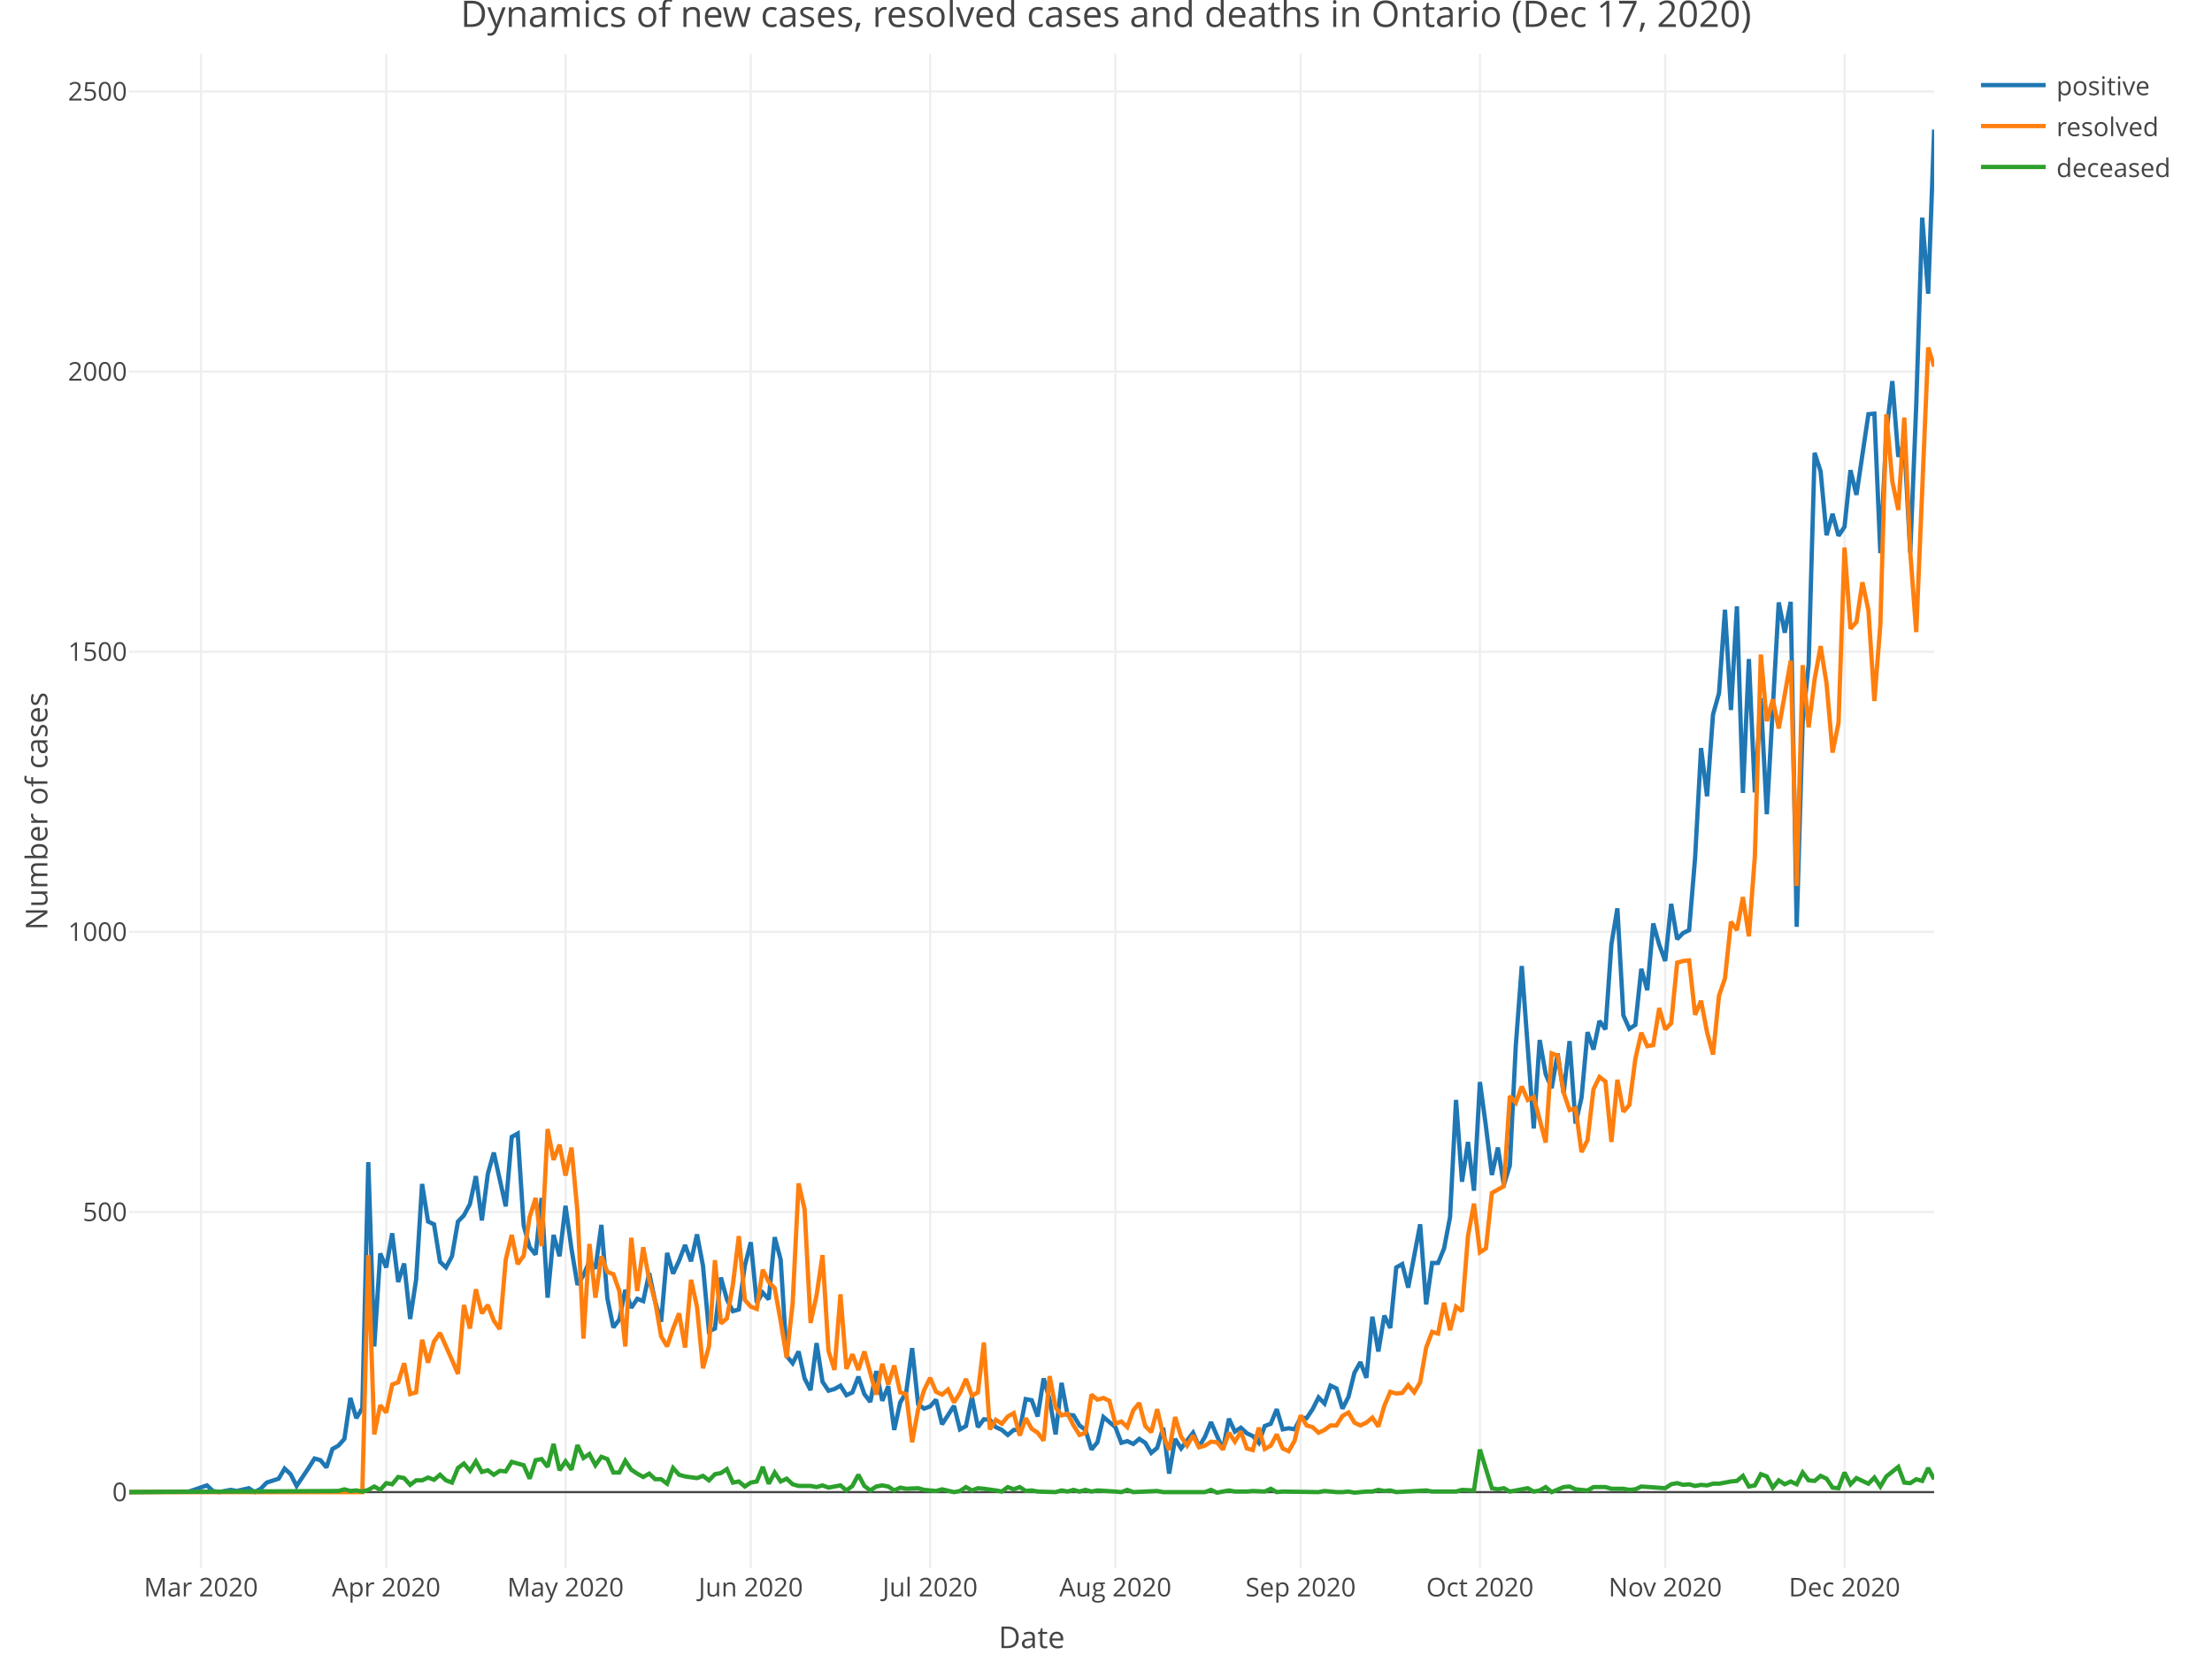
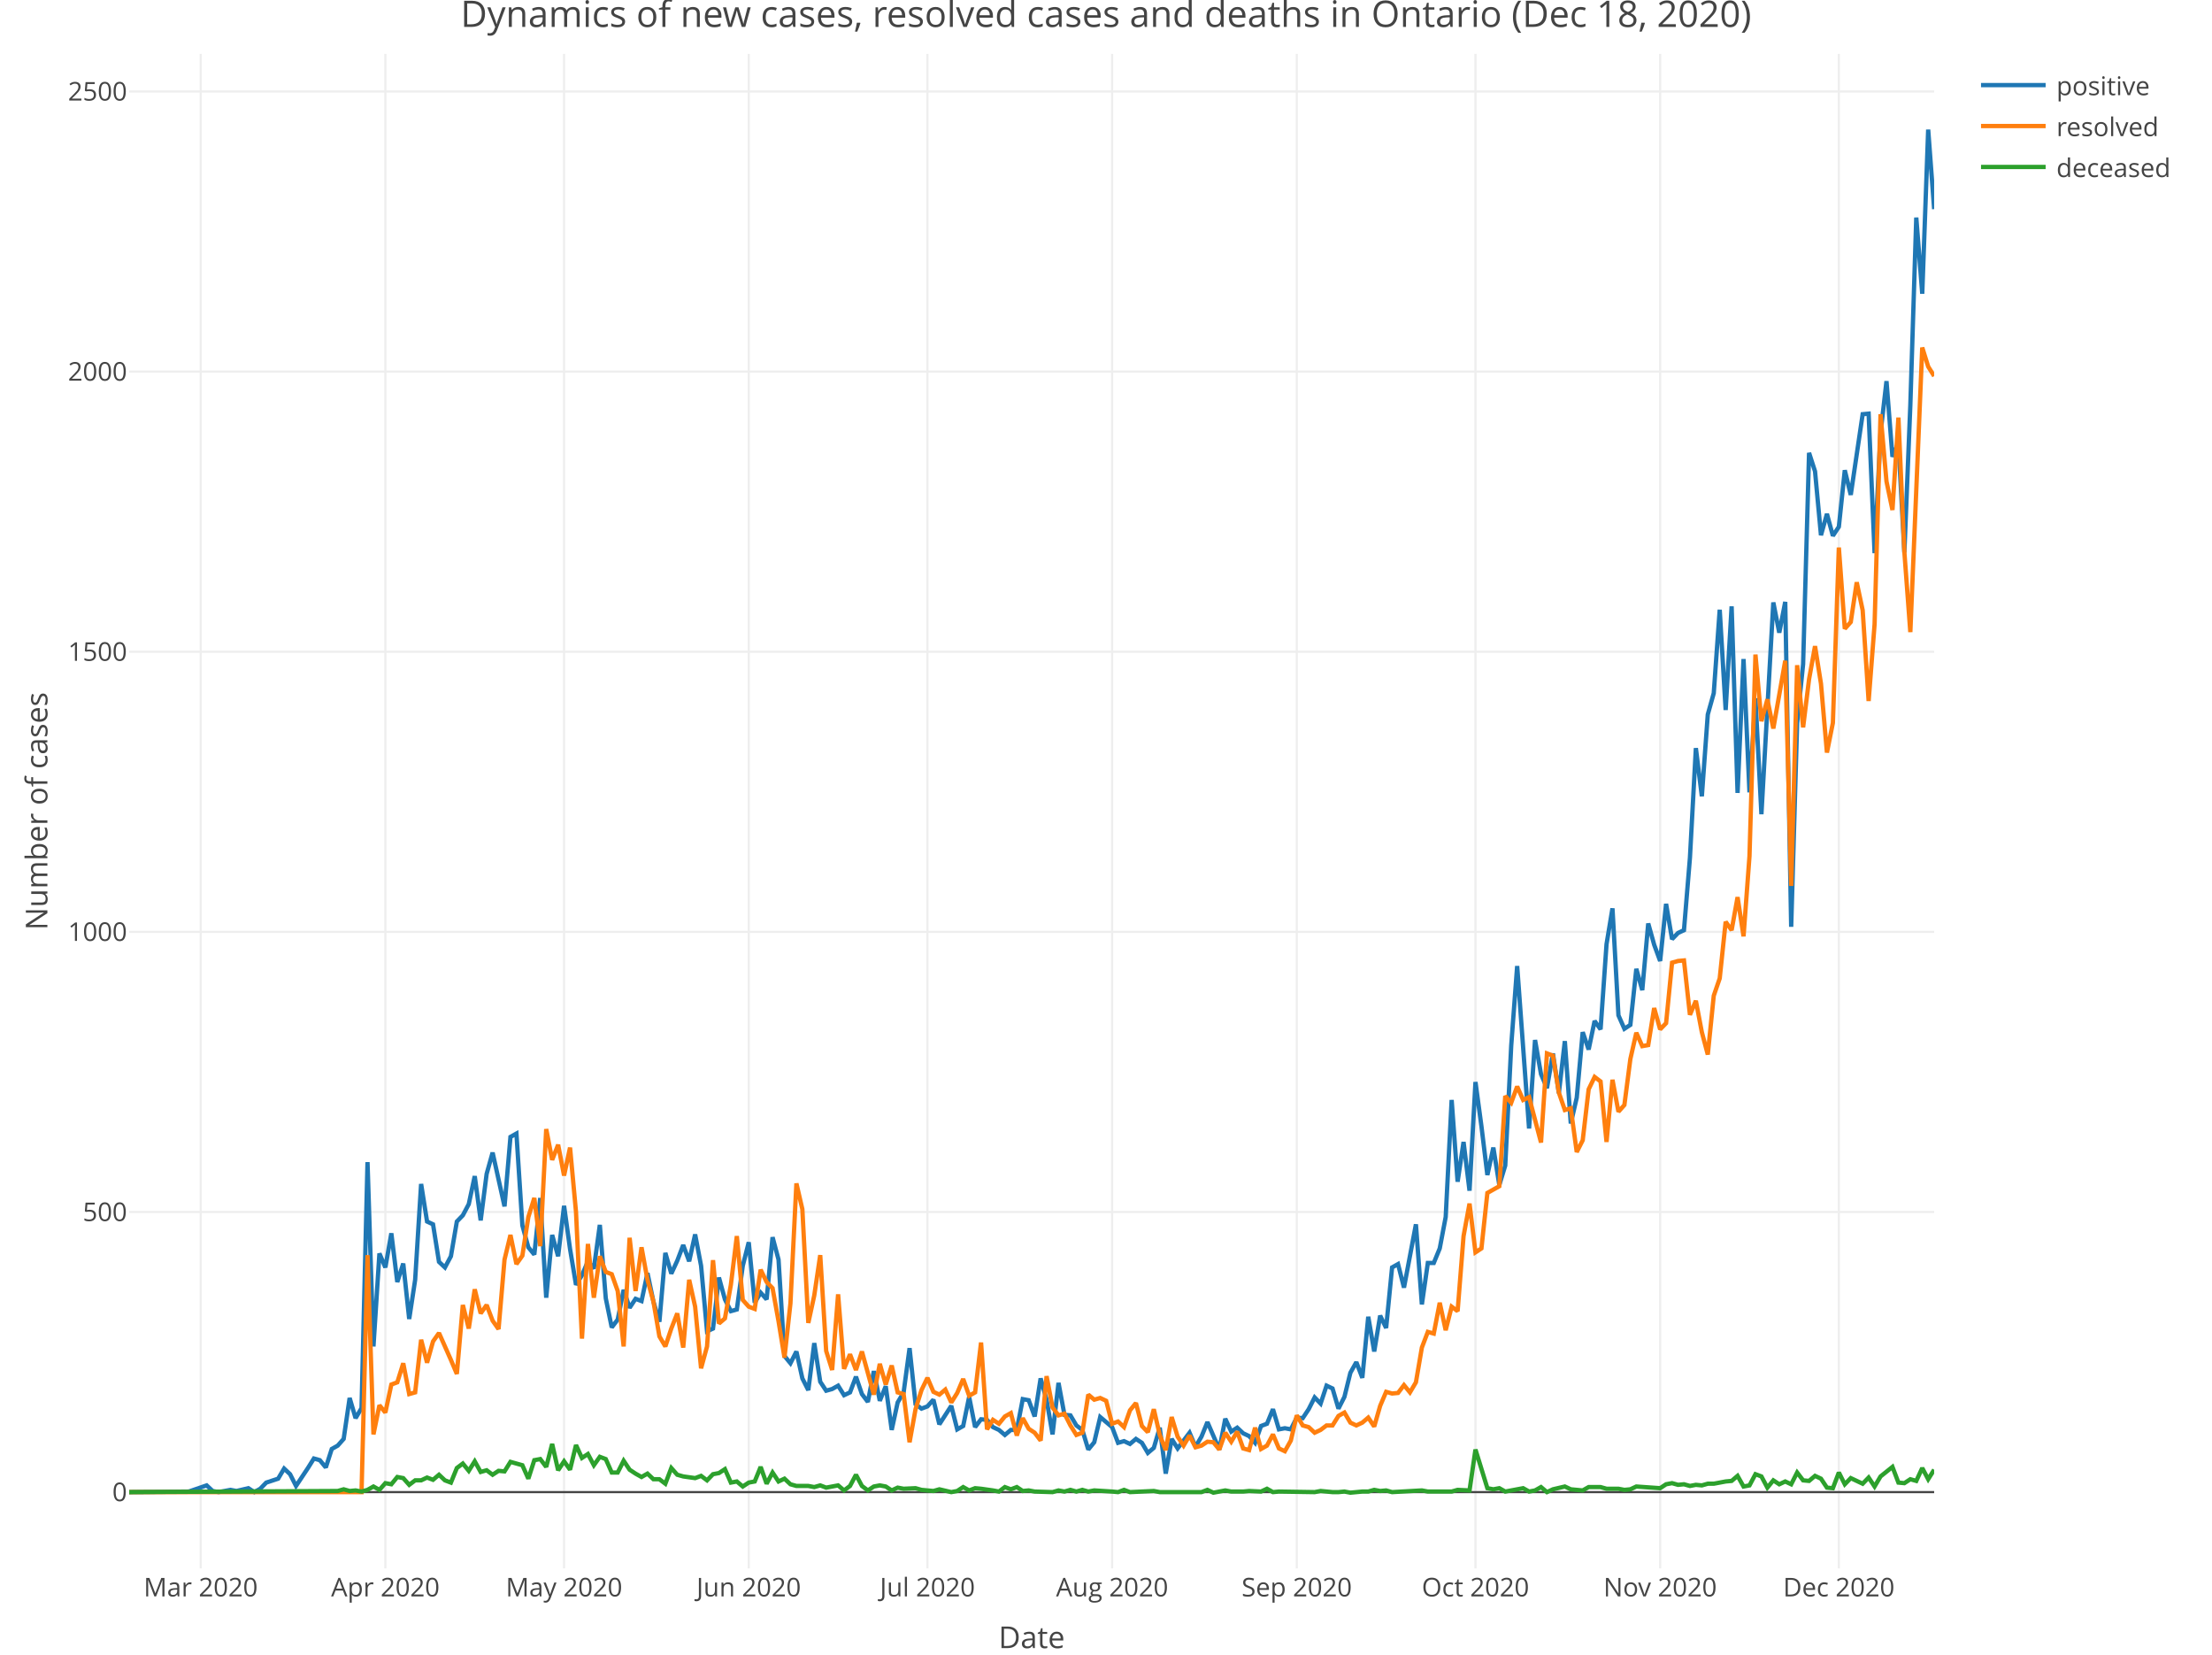
<svg xmlns="http://www.w3.org/2000/svg" class="main-svg" width="1027" height="768" style="" viewBox="0 0 1027 768">
  <rect x="0" y="0" width="1027" height="768" style="fill: rgb(255, 255, 255); fill-opacity: 1;" />
-   <defs id="defs-ba9d34">
+   <defs id="defs-a760ca">
    <g class="clips">
-       <clipPath id="clipba9d34xyplot" class="plotclip">
+       <clipPath id="clipa760caxyplot" class="plotclip">
        <rect width="838" height="703" />
      </clipPath>
-       <clipPath class="axesclip" id="clipba9d34x">
+       <clipPath class="axesclip" id="clipa760cax">
        <rect x="60" y="0" width="838" height="768" />
      </clipPath>
-       <clipPath class="axesclip" id="clipba9d34y">
+       <clipPath class="axesclip" id="clipa760cay">
        <rect x="0" y="25" width="1027" height="703" />
      </clipPath>
-       <clipPath class="axesclip" id="clipba9d34xy">
+       <clipPath class="axesclip" id="clipa760caxy">
        <rect x="60" y="25" width="838" height="703" />
      </clipPath>
    </g>
    <g class="gradients" />
  </defs>
  <g class="bglayer" />
  <g class="layer-below">
    <g class="imagelayer" />
    <g class="shapelayer" />
  </g>
  <g class="cartesianlayer">
    <g class="subplot xy">
      <g class="layer-subplot">
        <g class="shapelayer" />
        <g class="imagelayer" />
      </g>
      <g class="gridlayer">
        <g class="x">
-           <path class="xgrid crisp" transform="translate(93.3,0)" d="M0,25v703" style="stroke: rgb(238, 238, 238); stroke-opacity: 1; stroke-width: 1px;" />
-           <path class="xgrid crisp" transform="translate(179.32,0)" d="M0,25v703" style="stroke: rgb(238, 238, 238); stroke-opacity: 1; stroke-width: 1px;" />
-           <path class="xgrid crisp" transform="translate(262.56,0)" d="M0,25v703" style="stroke: rgb(238, 238, 238); stroke-opacity: 1; stroke-width: 1px;" />
-           <path class="xgrid crisp" transform="translate(348.58,0)" d="M0,25v703" style="stroke: rgb(238, 238, 238); stroke-opacity: 1; stroke-width: 1px;" />
-           <path class="xgrid crisp" transform="translate(431.83,0)" d="M0,25v703" style="stroke: rgb(238, 238, 238); stroke-opacity: 1; stroke-width: 1px;" />
-           <path class="xgrid crisp" transform="translate(517.85,0)" d="M0,25v703" style="stroke: rgb(238, 238, 238); stroke-opacity: 1; stroke-width: 1px;" />
-           <path class="xgrid crisp" transform="translate(603.87,0)" d="M0,25v703" style="stroke: rgb(238, 238, 238); stroke-opacity: 1; stroke-width: 1px;" />
-           <path class="xgrid crisp" transform="translate(687.11,0)" d="M0,25v703" style="stroke: rgb(238, 238, 238); stroke-opacity: 1; stroke-width: 1px;" />
-           <path class="xgrid crisp" transform="translate(773.13,0)" d="M0,25v703" style="stroke: rgb(238, 238, 238); stroke-opacity: 1; stroke-width: 1px;" />
-           <path class="xgrid crisp" transform="translate(856.38,0)" d="M0,25v703" style="stroke: rgb(238, 238, 238); stroke-opacity: 1; stroke-width: 1px;" />
+           <path class="xgrid crisp" transform="translate(93.19,0)" d="M0,25v703" style="stroke: rgb(238, 238, 238); stroke-opacity: 1; stroke-width: 1px;" />
+           <path class="xgrid crisp" transform="translate(178.92,0)" d="M0,25v703" style="stroke: rgb(238, 238, 238); stroke-opacity: 1; stroke-width: 1px;" />
+           <path class="xgrid crisp" transform="translate(261.89,0)" d="M0,25v703" style="stroke: rgb(238, 238, 238); stroke-opacity: 1; stroke-width: 1px;" />
+           <path class="xgrid crisp" transform="translate(347.63,0)" d="M0,25v703" style="stroke: rgb(238, 238, 238); stroke-opacity: 1; stroke-width: 1px;" />
+           <path class="xgrid crisp" transform="translate(430.6,0)" d="M0,25v703" style="stroke: rgb(238, 238, 238); stroke-opacity: 1; stroke-width: 1px;" />
+           <path class="xgrid crisp" transform="translate(516.34,0)" d="M0,25v703" style="stroke: rgb(238, 238, 238); stroke-opacity: 1; stroke-width: 1px;" />
+           <path class="xgrid crisp" transform="translate(602.07,0)" d="M0,25v703" style="stroke: rgb(238, 238, 238); stroke-opacity: 1; stroke-width: 1px;" />
+           <path class="xgrid crisp" transform="translate(685.04,0)" d="M0,25v703" style="stroke: rgb(238, 238, 238); stroke-opacity: 1; stroke-width: 1px;" />
+           <path class="xgrid crisp" transform="translate(770.78,0)" d="M0,25v703" style="stroke: rgb(238, 238, 238); stroke-opacity: 1; stroke-width: 1px;" />
+           <path class="xgrid crisp" transform="translate(853.75,0)" d="M0,25v703" style="stroke: rgb(238, 238, 238); stroke-opacity: 1; stroke-width: 1px;" />
        </g>
        <g class="y">
          <path class="ygrid crisp" transform="translate(0,562.57)" d="M60,0h838" style="stroke: rgb(238, 238, 238); stroke-opacity: 1; stroke-width: 1px;" />
          <path class="ygrid crisp" transform="translate(0,432.54)" d="M60,0h838" style="stroke: rgb(238, 238, 238); stroke-opacity: 1; stroke-width: 1px;" />
          <path class="ygrid crisp" transform="translate(0,302.52)" d="M60,0h838" style="stroke: rgb(238, 238, 238); stroke-opacity: 1; stroke-width: 1px;" />
          <path class="ygrid crisp" transform="translate(0,172.49)" d="M60,0h838" style="stroke: rgb(238, 238, 238); stroke-opacity: 1; stroke-width: 1px;" />
          <path class="ygrid crisp" transform="translate(0,42.47)" d="M60,0h838" style="stroke: rgb(238, 238, 238); stroke-opacity: 1; stroke-width: 1px;" />
        </g>
      </g>
      <g class="zerolinelayer">
        <path class="yzl zl crisp" transform="translate(0,692.59)" d="M60,0h838" style="stroke: rgb(68, 68, 68); stroke-opacity: 1; stroke-width: 1px;" />
      </g>
      <path class="xlines-below" />
      <path class="ylines-below" />
      <g class="overlines-below" />
      <g class="xaxislayer-below" />
      <g class="yaxislayer-below" />
      <g class="overaxes-below" />
-       <g class="plot" transform="translate(60, 25)" clip-path="url('#clipba9d34xyplot')">
+       <g class="plot" transform="translate(60, 25)" clip-path="url('#clipa760caxyplot')">
        <g class="scatterlayer mlayer">
-           <g class="trace scatter trace6f6817" style="stroke-miterlimit: 2; opacity: 1;">
+           <g class="trace scatter trace9ae130" style="stroke-miterlimit: 2; opacity: 1;">
            <g class="fills" />
            <g class="errorbars" />
            <g class="lines">
-               <path class="js-line" d="M0,667.59L27.75,667.33L36.07,664.47L38.85,667.07L41.62,667.59L47.17,666.55L49.95,667.07L55.5,665.77L58.27,667.59L61.05,666.03L63.82,663.17L69.37,661.35L72.15,656.67L74.92,659.27L77.7,664.73L83.25,656.41L86.02,651.99L88.79,652.77L91.57,656.15L94.34,647.57L97.12,646.01L99.89,642.89L102.67,623.9L105.44,633.26L108.22,628.58L110.99,514.42L113.77,599.98L116.54,556.81L119.32,563.31L122.09,547.45L124.87,570.07L127.64,561.49L130.42,587.23L133.19,569.03L135.97,524.56L138.74,541.99L141.52,543.29L144.29,560.71L147.07,563.31L149.84,558.11L152.62,541.99L155.39,539.13L158.17,533.92L160.94,520.92L163.72,541.47L166.49,519.88L169.26,510L174.81,534.96L177.59,502.72L180.36,501.16L183.14,543.81L185.91,553.95L188.69,557.33L191.46,531.06L194.24,577.35L197.01,548.23L199.79,558.11L202.56,534.7L205.34,554.73L208.11,571.37L210.89,566.95L213.66,560.45L216.44,563.83L219.21,543.55L221.99,577.61L224.76,591.14L227.54,587.49L230.31,573.71L233.09,582.03L235.86,577.87L238.64,578.91L241.41,565.91L244.19,579.17L246.96,588.53L249.74,556.55L252.51,566.17L255.28,560.19L258.06,552.91L260.83,560.45L263.61,547.97L266.38,562.53L269.16,592.96L271.93,591.66L274.71,567.99L277.48,578.13L280.26,583.59L283.03,582.81L285.81,562.53L288.58,551.61L291.36,579.69L294.13,575.01L296.91,578.13L299.68,549.27L302.46,559.67L305.23,604.4L308.01,607.78L310.78,602.32L313.56,614.8L316.33,620.26L319.11,598.42L321.88,616.36L324.66,620.52L327.43,619.74L330.21,618.18L332.98,622.6L335.75,621.3L338.53,614.02L341.3,622.08L344.08,625.72L346.85,611.42L349.63,625.2L352.4,618.44L355.18,638.72L357.95,625.98L360.73,621.3L363.5,600.76L366.28,626.76L369.05,628.84L371.83,627.8L374.6,624.68L377.38,636.12L382.93,627.54L385.7,638.46L388.48,636.9L391.25,623.38L394.03,637.42L396.8,633.78L399.58,634.04L402.35,637.42L405.13,638.72L407.9,641.06L410.68,638.72L413.45,638.72L416.23,624.42L419,624.94L421.77,632.48L424.55,614.8L427.32,624.68L430.1,640.8L432.87,616.88L435.65,631.7L438.42,631.96L441.2,636.64L443.97,638.72L446.75,647.83L449.52,644.45L452.3,632.74L457.85,637.42L460.62,644.71L463.4,643.93L466.17,645.23L468.95,642.89L471.72,644.71L474.5,649.39L477.27,647.05L480.05,637.68L482.82,659.01L485.6,642.89L488.37,647.31L493.92,640.02L496.7,646.53L499.47,641.85L502.25,635.08L507.79,647.83L510.57,633.52L513.34,639.5L516.12,637.68L518.89,640.28L521.67,641.59L524.44,644.71L527.22,636.9L529.99,635.86L532.77,629.1L535.54,638.46L538.32,637.94L541.09,638.46L543.87,633L546.64,633.26L549.42,629.1L552.19,623.64L554.97,626.5L557.74,618.18L560.52,619.48L563.29,628.84L566.07,623.38L568.84,612.2L571.62,607.26L574.39,614.54L577.17,586.19L579.94,602.32L582.72,585.67L585.49,591.4L588.26,563.31L591.04,561.75L593.81,572.67L599.36,543.29L602.14,580.47L604.91,561.23L607.69,561.23L610.46,554.47L613.24,539.91L616.01,485.56L618.79,523.52L621.56,505.06L624.34,527.68L627.11,477.23L629.89,497.78L632.66,520.4L635.44,507.66L638.21,525.08L640.99,515.98L643.76,460.33L646.54,423.4L652.09,498.82L654.86,457.73L657.64,473.59L660.41,480.09L663.19,463.97L665.96,482.43L668.74,458.25L671.51,496.48L674.28,484.52L677.06,454.09L679.83,462.15L682.61,448.89L685.38,452.79L688.16,413.26L690.93,396.62L693.71,446.29L696.48,452.53L699.26,450.71L702.03,424.7L704.81,434.59L707.58,403.64L710.36,413.52L713.13,421.06L715.91,394.54L718.68,410.92L721.46,408.06L724.23,406.76L727.01,373.21L729.78,322.24L732.56,344.61L735.33,306.64L738.11,296.76L740.88,258.01L743.66,304.56L746.43,256.45L749.21,343.05L751.98,280.9L754.75,342.79L757.53,299.1L760.3,352.93L765.85,254.63L768.63,268.67L771.4,254.37L774.18,405.2L776.95,310.54L779.73,283.24L782.5,185.2L785.28,193.78L788.05,223.43L790.83,213.54L793.6,223.69L796.38,219.52L799.15,193.26L801.93,204.7L807.48,167.26L810.25,167L813.03,231.75L815.8,176.1L818.58,151.91L821.35,187.02L824.13,180.52L826.9,231.49L829.68,163.09L832.45,75.98L835.23,111.34L838,35.15" style="vector-effect: non-scaling-stroke; fill: none; stroke: rgb(31, 119, 180); stroke-opacity: 1; stroke-width: 2px; opacity: 1;" />
+               <path class="js-line" d="M0,667.59L27.66,667.33L35.95,664.47L38.72,667.07L41.49,667.59L47.02,666.55L49.78,667.07L55.31,665.77L58.08,667.59L60.84,666.03L63.61,663.17L69.14,661.35L71.91,656.67L74.67,659.27L77.44,664.73L82.97,656.41L85.74,651.99L88.5,652.77L91.27,656.15L94.03,647.57L96.8,646.01L99.56,642.89L102.33,623.9L105.1,633.26L107.86,628.58L110.63,514.42L113.39,599.98L116.16,556.81L118.92,563.31L121.69,547.45L124.46,570.07L127.22,561.49L129.99,587.23L132.75,569.03L135.52,524.56L138.28,541.99L141.05,543.29L143.82,560.71L146.58,563.31L149.35,558.11L152.11,541.99L154.88,539.13L157.64,533.92L160.41,520.92L163.17,541.47L165.94,519.88L168.71,510L174.24,534.96L177,502.72L179.77,501.16L182.53,543.81L185.3,553.95L188.07,557.33L190.83,531.06L193.6,577.35L196.36,548.23L199.13,558.11L201.89,534.7L204.66,554.73L207.43,571.37L210.19,566.95L212.96,560.45L215.72,563.83L218.49,543.55L221.25,577.61L224.02,591.14L226.79,587.49L229.55,573.71L232.32,582.03L235.08,577.87L237.85,578.91L240.61,565.91L243.38,579.17L246.15,588.53L248.91,556.55L251.68,566.17L254.44,560.19L257.21,552.91L259.97,560.45L262.74,547.97L265.5,562.53L268.27,592.96L271.04,591.66L273.8,567.99L276.57,578.13L279.33,583.59L282.1,582.81L284.86,562.53L287.63,551.61L290.4,579.69L293.16,575.01L295.93,578.13L298.69,549.27L301.46,559.67L304.22,604.4L306.99,607.78L309.76,602.32L312.52,614.8L315.29,620.26L318.05,598.42L320.82,616.36L323.58,620.52L326.35,619.74L329.12,618.18L331.88,622.6L334.65,621.3L337.41,614.02L340.18,622.08L342.94,625.72L345.71,611.42L348.48,625.2L351.24,618.44L354.01,638.72L356.77,625.98L359.54,621.3L362.3,600.76L365.07,626.76L367.83,628.84L370.6,627.8L373.37,624.68L376.13,636.12L381.66,627.54L384.43,638.46L387.19,636.9L389.96,623.38L392.73,637.42L395.49,633.78L398.26,634.04L401.02,637.42L403.79,638.72L406.55,641.06L409.32,638.72L412.09,638.72L414.85,624.42L417.62,624.94L420.38,632.48L423.15,614.8L425.91,624.68L428.68,640.8L431.45,616.88L434.21,631.7L436.98,631.96L439.74,636.64L442.51,638.72L445.27,647.83L448.04,644.45L450.81,632.74L456.34,637.42L459.1,644.71L461.87,643.93L464.63,645.23L467.4,642.89L470.17,644.71L472.93,649.39L475.7,647.05L478.46,637.68L481.23,659.01L483.99,642.89L486.76,647.31L492.29,640.02L495.06,646.53L497.82,641.85L500.59,635.08L506.12,647.83L508.88,633.52L511.65,639.5L514.42,637.68L517.18,640.28L519.95,641.59L522.71,644.71L525.48,636.9L528.24,635.86L531.01,629.1L533.78,638.46L536.54,637.94L539.31,638.46L542.07,633L544.84,633.26L547.6,629.1L550.37,623.64L553.14,626.5L555.9,618.18L558.67,619.48L561.43,628.84L564.2,623.38L566.96,612.2L569.73,607.26L572.5,614.54L575.26,586.19L578.03,602.32L580.79,585.67L583.56,591.4L586.32,563.31L589.09,561.75L591.85,572.67L597.39,543.29L600.15,580.47L602.92,561.23L605.68,561.23L608.45,554.47L611.21,539.91L613.98,485.56L616.75,523.52L619.51,505.06L622.28,527.68L625.04,477.23L627.81,497.78L630.57,520.4L633.34,507.66L636.11,525.08L638.87,515.98L641.64,460.33L644.4,423.4L649.93,498.82L652.7,457.73L655.47,473.59L658.23,480.09L661,463.97L663.76,482.43L666.53,458.25L669.29,496.48L672.06,484.52L674.83,454.09L677.59,462.15L680.36,448.89L683.12,452.79L685.89,413.26L688.65,396.62L691.42,446.29L694.18,452.53L696.95,450.71L699.72,424.7L702.48,434.59L705.25,403.64L708.01,413.52L710.78,421.06L713.54,394.54L716.31,410.92L719.08,408.06L721.84,406.76L724.61,373.21L727.37,322.24L730.14,344.61L732.9,306.64L735.67,296.76L738.44,258.01L741.2,304.56L743.97,256.45L746.73,343.05L749.5,280.9L752.26,342.79L755.03,299.1L757.8,352.93L763.33,254.63L766.09,268.67L768.86,254.37L771.62,405.2L774.39,310.54L777.16,283.24L779.92,185.2L782.69,193.78L785.45,223.43L788.22,213.54L790.98,223.69L793.75,219.52L796.51,193.26L799.28,204.7L804.81,167.26L807.58,167L810.34,231.75L813.11,176.1L815.87,151.91L818.64,187.02L821.41,180.52L824.17,231.49L826.94,163.09L829.7,75.98L832.47,111.34L835.23,35.15L838,72.08" style="vector-effect: non-scaling-stroke; fill: none; stroke: rgb(31, 119, 180); stroke-opacity: 1; stroke-width: 2px; opacity: 1;" />
            </g>
            <g class="points" />
            <g class="text" />
          </g>
-           <g class="trace scatter tracebf9dc9" style="stroke-miterlimit: 2; opacity: 1;">
+           <g class="trace scatter trace640b67" style="stroke-miterlimit: 2; opacity: 1;">
            <g class="fills" />
            <g class="errorbars" />
            <g class="lines">
-               <path class="js-line" d="M0,667.59L108.22,667.59L110.99,557.59L113.77,640.8L116.54,627.28L119.32,630.66L122.09,617.66L124.87,616.62L127.64,607.78L130.42,622.08L133.19,621.3L135.97,596.86L138.74,607.52L141.52,597.64L144.29,593.74L149.84,606.22L152.62,612.72L155.39,580.73L158.17,591.66L160.94,573.45L163.72,584.63L166.49,580.73L169.26,588.01L172.04,591.92L174.81,559.67L177.59,548.23L180.36,561.75L183.14,557.85L185.91,539.91L188.69,531.06L191.46,553.43L194.24,499.08L197.01,513.38L199.79,506.36L202.56,520.66L205.34,507.66L208.11,537.57L210.89,596.34L213.66,552.39L216.44,577.35L219.21,558.11L221.99,565.39L224.76,566.43L227.54,574.23L230.31,599.98L233.09,549.53L235.86,574.23L238.64,553.95L241.41,569.03L244.19,579.17L246.96,595.3L249.74,599.98L252.51,591.66L255.28,584.63L258.06,600.5L260.83,569.03L263.61,581.51L266.38,610.12L269.16,599.98L271.93,559.93L274.71,589.32L277.48,586.97L280.26,571.37L283.03,548.75L285.81,578.39L288.58,581.51L291.36,582.55L294.13,564.35L296.91,570.07L299.68,572.93L302.46,588.27L305.23,605.18L308.01,579.95L310.78,524.3L313.56,536.27L316.33,589.06L319.11,576.31L321.88,557.59L324.66,602.06L327.43,610.9L330.21,575.79L332.98,610.38L335.75,603.62L338.53,610.9L341.3,602.32L346.85,622.34L349.63,608.04L352.4,617.66L355.18,608.82L357.95,621.3L360.73,622.08L363.5,644.45L366.28,629.1L369.05,620.26L371.83,614.54L374.6,621.04L377.38,622.34L380.15,620L382.93,625.98L385.7,621.56L388.48,615.06L391.25,622.86L394.03,621.3L396.8,598.16L399.58,638.46L402.35,634.04L405.13,635.86L407.9,632.48L410.68,630.92L413.45,641.32L416.23,633.26L419,638.2L421.77,640.02L424.55,643.67L427.32,613.76L430.1,628.32L432.87,631.96L435.65,631.18L438.42,636.64L441.2,641.06L443.97,640.02L446.75,622.34L449.52,624.68L452.3,623.9L455.07,625.2L457.85,635.86L460.62,634.82L463.4,637.42L466.17,629.62L468.95,626.24L471.72,636.9L474.5,639.76L477.27,629.1L480.05,641.06L482.82,648.09L485.6,632.74L488.37,641.85L491.15,646.01L493.92,641.32L496.7,646.79L499.47,646.01L502.25,644.19L505.02,644.45L507.79,647.83L510.57,640.02L513.34,644.19L516.12,639.5L518.89,647.31L521.67,648.09L524.44,637.68L527.22,647.57L529.99,646.01L532.77,640.8L535.54,647.31L538.32,648.61L541.09,643.67L543.87,631.96L546.64,636.64L549.42,637.42L552.19,640.02L554.97,638.72L557.74,636.64L560.52,636.64L563.29,632.22L566.07,630.66L568.84,635.34L571.62,636.64L574.39,635.34L577.17,633L579.94,637.16L582.72,627.54L585.49,621.04L588.26,621.82L591.04,621.56L593.81,617.92L596.59,621.3L599.36,616.62L602.14,600.5L604.91,593.22L607.69,594L610.46,579.69L613.24,592.44L616.01,581.51L618.79,583.59L621.56,548.75L624.34,533.66L627.11,556.29L629.89,554.47L632.66,528.72L638.21,525.6L640.99,483.74L643.76,486.86L646.54,479.31L649.31,485.56L652.09,484.26L657.64,505.32L660.41,463.97L663.19,465.01L665.96,482.17L668.74,490.24L671.51,489.46L674.28,509.74L677.06,504.28L679.83,480.61L682.61,474.89L685.38,476.97L688.16,505.06L690.93,476.19L693.71,491.02L696.48,487.9L699.26,466.57L702.03,454.35L704.81,460.59L707.58,460.07L710.36,442.91L713.13,452.79L715.91,449.93L718.68,421.84L721.46,421.06L724.23,420.8L727.01,446.03L729.78,439.53L732.56,454.09L735.33,464.49L738.11,437.19L740.88,429.12L743.66,402.86L746.43,406.76L749.21,391.42L751.98,409.62L754.75,372.43L757.53,278.82L760.3,309.76L763.08,299.62L765.85,313.14L771.4,281.68L774.18,386.22L776.95,283.76L779.73,312.62L782.5,290.26L785.28,274.92L788.05,292.34L790.83,324.32L793.6,310.54L796.38,229.15L799.15,266.85L801.93,263.73L804.7,245.27L807.48,258.27L810.25,300.4L813.03,264.77L815.8,167.26L818.58,198.46L821.35,211.72L824.13,168.82L826.9,231.23L829.68,268.41L835.23,136.31L838,145.15" style="vector-effect: non-scaling-stroke; fill: none; stroke: rgb(255, 127, 14); stroke-opacity: 1; stroke-width: 2px; opacity: 1;" />
+               <path class="js-line" d="M0,667.59L107.86,667.59L110.63,557.59L113.39,640.8L116.16,627.28L118.92,630.66L121.69,617.66L124.46,616.62L127.22,607.78L129.99,622.08L132.75,621.3L135.52,596.86L138.28,607.52L141.05,597.64L143.82,593.74L149.35,606.22L152.11,612.72L154.88,580.73L157.64,591.66L160.41,573.45L163.17,584.63L165.94,580.73L168.71,588.01L171.47,591.92L174.24,559.67L177,548.23L179.77,561.75L182.53,557.85L185.3,539.91L188.07,531.06L190.83,553.43L193.6,499.08L196.36,513.38L199.13,506.36L201.89,520.66L204.66,507.66L207.43,537.57L210.19,596.34L212.96,552.39L215.72,577.35L218.49,558.11L221.25,565.39L224.02,566.43L226.79,574.23L229.55,599.98L232.32,549.53L235.08,574.23L237.85,553.95L240.61,569.03L243.38,579.17L246.15,595.3L248.91,599.98L251.68,591.66L254.44,584.63L257.21,600.5L259.97,569.03L262.74,581.51L265.5,610.12L268.27,599.98L271.04,559.93L273.8,589.32L276.57,586.97L279.33,571.37L282.1,548.75L284.86,578.39L287.63,581.51L290.4,582.55L293.16,564.35L295.93,570.07L298.69,572.93L301.46,588.27L304.22,605.18L306.99,579.95L309.76,524.3L312.52,536.27L315.29,589.06L318.05,576.31L320.82,557.59L323.58,602.06L326.35,610.9L329.12,575.79L331.88,610.38L334.65,603.62L337.41,610.9L340.18,602.32L345.71,622.34L348.48,608.04L351.24,617.66L354.01,608.82L356.77,621.3L359.54,622.08L362.3,644.45L365.07,629.1L367.83,620.26L370.6,614.54L373.37,621.04L376.13,622.34L378.9,620L381.66,625.98L384.43,621.56L387.19,615.06L389.96,622.86L392.73,621.3L395.49,598.16L398.26,638.46L401.02,634.04L403.79,635.86L406.55,632.48L409.32,630.92L412.09,641.32L414.85,633.26L417.62,638.2L420.38,640.02L423.15,643.67L425.91,613.76L428.68,628.32L431.45,631.96L434.21,631.18L436.98,636.64L439.74,641.06L442.51,640.02L445.27,622.34L448.04,624.68L450.81,623.9L453.57,625.2L456.34,635.86L459.1,634.82L461.87,637.42L464.63,629.62L467.4,626.24L470.17,636.9L472.93,639.76L475.7,629.1L478.46,641.06L481.23,648.09L483.99,632.74L486.76,641.85L489.52,646.01L492.29,641.32L495.06,646.79L497.82,646.01L500.59,644.19L503.35,644.45L506.12,647.83L508.88,640.02L511.65,644.19L514.42,639.5L517.18,647.31L519.95,648.09L522.71,637.68L525.48,647.57L528.24,646.01L531.01,640.8L533.78,647.31L536.54,648.61L539.31,643.67L542.07,631.96L544.84,636.64L547.6,637.42L550.37,640.02L553.14,638.72L555.9,636.64L558.67,636.64L561.43,632.22L564.2,630.66L566.96,635.34L569.73,636.64L572.5,635.34L575.26,633L578.03,637.16L580.79,627.54L583.56,621.04L586.32,621.82L589.09,621.56L591.85,617.92L594.62,621.3L597.39,616.62L600.15,600.5L602.92,593.22L605.68,594L608.45,579.69L611.21,592.44L613.98,581.51L616.75,583.59L619.51,548.75L622.28,533.66L625.04,556.29L627.81,554.47L630.57,528.72L636.11,525.6L638.87,483.74L641.64,486.86L644.4,479.31L647.17,485.56L649.93,484.26L655.47,505.32L658.23,463.97L661,465.01L663.76,482.17L666.53,490.24L669.29,489.46L672.06,509.74L674.83,504.28L677.59,480.61L680.36,474.89L683.12,476.97L685.89,505.06L688.65,476.19L691.42,491.02L694.18,487.9L696.95,466.57L699.72,454.35L702.48,460.59L705.25,460.07L708.01,442.91L710.78,452.79L713.54,449.93L716.31,421.84L719.08,421.06L721.84,420.8L724.61,446.03L727.37,439.53L730.14,454.09L732.9,464.49L735.67,437.19L738.44,429.12L741.2,402.86L743.97,406.76L746.73,391.42L749.5,409.62L752.26,372.43L755.03,278.82L757.8,309.76L760.56,299.62L763.33,313.14L768.86,281.68L771.62,386.22L774.39,283.76L777.16,312.62L779.92,290.26L782.69,274.92L785.45,292.34L788.22,324.32L790.98,310.54L793.75,229.15L796.51,266.85L799.28,263.73L802.05,245.27L804.81,258.27L807.58,300.4L810.34,264.77L813.11,167.26L815.87,198.46L818.64,211.72L821.41,168.82L824.17,231.23L826.94,268.41L832.47,136.31L835.23,145.15L838,149.57" style="vector-effect: non-scaling-stroke; fill: none; stroke: rgb(255, 127, 14); stroke-opacity: 1; stroke-width: 2px; opacity: 1;" />
            </g>
            <g class="points" />
            <g class="text" />
          </g>
-           <g class="trace scatter trace08663f" style="stroke-miterlimit: 2; opacity: 1;">
+           <g class="trace scatter trace4ff579" style="stroke-miterlimit: 2; opacity: 1;">
            <g class="fills" />
            <g class="errorbars" />
            <g class="lines">
-               <path class="js-line" d="M0,667.59L97.12,667.07L99.89,666.29L102.67,667.07L105.44,666.81L108.22,667.33L110.99,666.55L113.77,664.99L116.54,666.55L119.32,663.43L122.09,663.95L124.87,660.57L127.64,661.09L130.42,664.21L133.19,662.13L135.97,662.13L138.74,660.83L141.52,661.87L144.29,659.53L147.07,662.13L149.84,663.17L152.62,656.41L155.39,654.33L158.17,657.71L160.94,653.29L163.72,658.23L166.49,657.45L169.26,659.53L172.04,657.71L174.81,657.97L177.59,653.55L183.14,655.11L185.91,661.35L188.69,652.77L191.46,652.25L194.24,655.89L197.01,645.23L199.79,657.45L202.56,653.29L205.34,657.19L208.11,645.75L210.89,651.73L213.66,649.91L216.44,655.11L219.21,651.21L221.99,652.25L224.76,658.49L227.54,658.49L230.31,653.03L233.09,657.19L235.86,659.01L238.64,660.57L241.41,659.01L244.19,661.61L246.96,661.61L249.74,663.69L252.51,656.41L255.28,659.53L258.06,660.31L263.61,661.09L266.38,660.05L269.16,662.13L271.93,659.27L274.71,658.75L277.48,656.93L280.26,663.17L283.03,662.65L285.81,664.99L288.58,663.17L291.36,662.65L294.13,655.89L296.91,663.69L299.68,658.49L302.46,662.65L305.23,661.35L308.01,663.95L310.78,664.73L316.33,664.73L319.11,665.25L321.88,664.47L324.66,665.51L330.21,664.47L332.98,666.81L335.75,664.73L338.53,659.53L341.3,664.73L344.08,666.81L346.85,664.99L349.63,664.47L352.4,664.99L355.18,666.81L357.95,665.51L360.73,666.03L366.28,665.77L369.05,666.55L374.6,667.07L377.38,666.29L382.93,667.59L385.7,667.07L388.48,665.25L391.25,666.81L394.03,665.77L396.8,666.03L402.35,666.81L405.13,667.33L407.9,665.25L410.68,666.29L413.45,665.25L416.23,667.07L419,666.81L421.77,667.33L430.1,667.59L432.87,666.81L435.65,667.33L438.42,666.55L441.2,667.33L443.97,666.55L446.75,667.33L449.52,666.81L457.85,667.33L460.62,667.59L463.4,666.55L466.17,667.59L477.27,667.07L480.05,667.59L499.47,667.59L502.25,666.55L505.02,667.85L507.79,667.33L510.57,666.81L513.34,667.33L518.89,667.33L521.67,667.07L527.22,667.33L529.99,666.03L532.77,667.59L535.54,667.33L552.19,667.59L554.97,667.07L560.52,667.59L563.29,667.59L566.07,667.33L568.84,667.85L574.39,667.33L577.17,667.33L579.94,666.55L582.72,667.07L585.49,666.81L588.26,667.59L602.14,666.81L604.91,667.33L616.01,667.33L618.79,666.55L624.34,666.81L627.11,647.83L632.66,665.77L635.44,666.29L638.21,665.77L640.99,667.33L646.54,666.29L649.31,665.77L652.09,667.33L654.86,666.81L657.64,665.25L660.41,667.59L665.96,665.25L668.74,664.99L671.51,666.29L674.28,666.55L677.06,666.81L679.83,665.25L685.38,665.25L688.16,666.03L693.71,666.03L696.48,666.55L699.26,666.29L702.03,664.99L713.13,665.77L715.91,663.95L718.68,663.43L721.46,664.21L724.23,663.95L727.01,664.73L729.78,664.21L732.56,664.47L735.33,663.69L738.11,663.69L743.66,662.65L746.43,662.39L749.21,660.05L751.98,664.99L754.75,664.47L757.53,659.27L760.3,660.31L763.08,665.51L765.85,662.13L768.63,663.95L771.4,662.65L774.18,663.95L776.95,658.49L779.73,662.13L782.5,662.39L785.28,660.05L788.05,661.35L790.83,665.51L793.6,665.77L796.38,658.49L799.15,663.95L801.93,661.09L807.48,663.69L810.25,660.83L813.03,664.99L815.8,660.31L821.35,655.89L824.13,663.17L826.9,663.43L829.68,661.61L832.45,662.39L835.23,656.41L838,661.61" style="vector-effect: non-scaling-stroke; fill: none; stroke: rgb(44, 160, 44); stroke-opacity: 1; stroke-width: 2px; opacity: 1;" />
+               <path class="js-line" d="M0,667.59L96.8,667.07L99.56,666.29L102.33,667.07L105.1,666.81L107.86,667.33L110.63,666.55L113.39,664.99L116.16,666.55L118.92,663.43L121.69,663.95L124.46,660.57L127.22,661.09L129.99,664.21L132.75,662.13L135.52,662.13L138.28,660.83L141.05,661.87L143.82,659.53L146.58,662.13L149.35,663.17L152.11,656.41L154.88,654.33L157.64,657.71L160.41,653.29L163.17,658.23L165.94,657.45L168.71,659.53L171.47,657.71L174.24,657.97L177,653.55L182.53,655.11L185.3,661.35L188.07,652.77L190.83,652.25L193.6,655.89L196.36,645.23L199.13,657.45L201.89,653.29L204.66,657.19L207.43,645.75L210.19,651.73L212.96,649.91L215.72,655.11L218.49,651.21L221.25,652.25L224.02,658.49L226.79,658.49L229.55,653.03L232.32,657.19L235.08,659.01L237.85,660.57L240.61,659.01L243.38,661.61L246.15,661.61L248.91,663.69L251.68,656.41L254.44,659.53L257.21,660.31L262.74,661.09L265.5,660.05L268.27,662.13L271.04,659.27L273.8,658.75L276.57,656.93L279.33,663.17L282.1,662.65L284.86,664.99L287.63,663.17L290.4,662.65L293.16,655.89L295.93,663.69L298.69,658.49L301.46,662.65L304.22,661.35L306.99,663.95L309.76,664.73L315.29,664.73L318.05,665.25L320.82,664.47L323.58,665.51L329.12,664.47L331.88,666.81L334.65,664.73L337.41,659.53L340.18,664.73L342.94,666.81L345.71,664.99L348.48,664.47L351.24,664.99L354.01,666.81L356.77,665.51L359.54,666.03L365.07,665.77L367.83,666.55L373.37,667.07L376.13,666.29L381.66,667.59L384.43,667.07L387.19,665.25L389.96,666.81L392.73,665.77L395.49,666.03L401.02,666.81L403.79,667.33L406.55,665.25L409.32,666.29L412.09,665.25L414.85,667.07L417.62,666.81L420.38,667.33L428.68,667.59L431.45,666.81L434.21,667.33L436.98,666.55L439.74,667.33L442.51,666.55L445.27,667.33L448.04,666.81L456.34,667.33L459.1,667.59L461.87,666.55L464.63,667.59L475.7,667.07L478.46,667.59L497.82,667.59L500.59,666.55L503.35,667.85L506.12,667.33L508.88,666.81L511.65,667.33L517.18,667.33L519.95,667.07L525.48,667.33L528.24,666.03L531.01,667.59L533.78,667.33L550.37,667.59L553.14,667.07L558.67,667.59L561.43,667.59L564.2,667.33L566.96,667.85L572.5,667.33L575.26,667.33L578.03,666.55L580.79,667.07L583.56,666.81L586.32,667.59L600.15,666.81L602.92,667.33L613.98,667.33L616.75,666.55L622.28,666.81L625.04,647.83L630.57,665.77L633.34,666.29L636.11,665.77L638.87,667.33L647.17,665.77L649.93,667.33L652.7,666.81L655.47,665.25L658.23,667.59L661,666.29L666.53,664.99L669.29,666.29L674.83,666.81L677.59,665.25L683.12,665.25L685.89,666.03L691.42,666.03L694.18,666.55L696.95,666.29L699.72,664.99L710.78,665.77L713.54,663.95L716.31,663.43L719.08,664.21L721.84,663.95L724.61,664.73L727.37,664.21L730.14,664.47L732.9,663.69L735.67,663.69L741.2,662.65L743.97,662.39L746.73,660.05L749.5,664.99L752.26,664.47L755.03,659.27L757.8,660.31L760.56,665.51L763.33,662.13L766.09,663.95L768.86,662.65L771.62,663.95L774.39,658.49L777.16,662.13L779.92,662.39L782.69,660.05L785.45,661.35L788.22,665.51L790.98,665.77L793.75,658.49L796.51,663.95L799.28,661.09L804.81,663.69L807.58,660.83L810.34,664.99L813.11,660.31L818.64,655.89L821.41,663.17L824.17,663.43L826.94,661.61L829.7,662.39L832.47,656.41L835.23,661.61L838,657.19" style="vector-effect: non-scaling-stroke; fill: none; stroke: rgb(44, 160, 44); stroke-opacity: 1; stroke-width: 2px; opacity: 1;" />
            </g>
            <g class="points" />
            <g class="text" />
          </g>
        </g>
      </g>
      <g class="overplot" />
      <path class="xlines-above crisp" style="fill: none;" d="M0,0" />
      <path class="ylines-above crisp" style="fill: none;" d="M0,0" />
      <g class="overlines-above" />
      <g class="xaxislayer-above">
        <g class="xtick">
-           <text text-anchor="middle" x="0" y="741" transform="translate(93.3,0)" style="font-family: 'Open Sans', verdana, arial, sans-serif; font-size: 12px; fill: rgb(68, 68, 68); fill-opacity: 1; white-space: pre;">Mar 2020</text>
-         </g>
-         <g class="xtick">
-           <text text-anchor="middle" x="0" y="741" transform="translate(179.32,0)" style="font-family: 'Open Sans', verdana, arial, sans-serif; font-size: 12px; fill: rgb(68, 68, 68); fill-opacity: 1; white-space: pre;">Apr 2020</text>
-         </g>
-         <g class="xtick">
-           <text text-anchor="middle" x="0" y="741" transform="translate(262.56,0)" style="font-family: 'Open Sans', verdana, arial, sans-serif; font-size: 12px; fill: rgb(68, 68, 68); fill-opacity: 1; white-space: pre;">May 2020</text>
-         </g>
-         <g class="xtick">
-           <text text-anchor="middle" x="0" y="741" transform="translate(348.58,0)" style="font-family: 'Open Sans', verdana, arial, sans-serif; font-size: 12px; fill: rgb(68, 68, 68); fill-opacity: 1; white-space: pre;">Jun 2020</text>
-         </g>
-         <g class="xtick">
-           <text text-anchor="middle" x="0" y="741" transform="translate(431.83,0)" style="font-family: 'Open Sans', verdana, arial, sans-serif; font-size: 12px; fill: rgb(68, 68, 68); fill-opacity: 1; white-space: pre;">Jul 2020</text>
-         </g>
-         <g class="xtick">
-           <text text-anchor="middle" x="0" y="741" transform="translate(517.85,0)" style="font-family: 'Open Sans', verdana, arial, sans-serif; font-size: 12px; fill: rgb(68, 68, 68); fill-opacity: 1; white-space: pre;">Aug 2020</text>
-         </g>
-         <g class="xtick">
-           <text text-anchor="middle" x="0" y="741" transform="translate(603.87,0)" style="font-family: 'Open Sans', verdana, arial, sans-serif; font-size: 12px; fill: rgb(68, 68, 68); fill-opacity: 1; white-space: pre;">Sep 2020</text>
-         </g>
-         <g class="xtick">
-           <text text-anchor="middle" x="0" y="741" transform="translate(687.11,0)" style="font-family: 'Open Sans', verdana, arial, sans-serif; font-size: 12px; fill: rgb(68, 68, 68); fill-opacity: 1; white-space: pre;">Oct 2020</text>
-         </g>
-         <g class="xtick">
-           <text text-anchor="middle" x="0" y="741" transform="translate(773.13,0)" style="font-family: 'Open Sans', verdana, arial, sans-serif; font-size: 12px; fill: rgb(68, 68, 68); fill-opacity: 1; white-space: pre;">Nov 2020</text>
-         </g>
-         <g class="xtick">
-           <text text-anchor="middle" x="0" y="741" transform="translate(856.38,0)" style="font-family: 'Open Sans', verdana, arial, sans-serif; font-size: 12px; fill: rgb(68, 68, 68); fill-opacity: 1; white-space: pre;">Dec 2020</text>
+           <text text-anchor="middle" x="0" y="741" transform="translate(93.19,0)" style="font-family: 'Open Sans', verdana, arial, sans-serif; font-size: 12px; fill: rgb(68, 68, 68); fill-opacity: 1; white-space: pre;">Mar 2020</text>
+         </g>
+         <g class="xtick">
+           <text text-anchor="middle" x="0" y="741" transform="translate(178.92,0)" style="font-family: 'Open Sans', verdana, arial, sans-serif; font-size: 12px; fill: rgb(68, 68, 68); fill-opacity: 1; white-space: pre;">Apr 2020</text>
+         </g>
+         <g class="xtick">
+           <text text-anchor="middle" x="0" y="741" transform="translate(261.89,0)" style="font-family: 'Open Sans', verdana, arial, sans-serif; font-size: 12px; fill: rgb(68, 68, 68); fill-opacity: 1; white-space: pre;">May 2020</text>
+         </g>
+         <g class="xtick">
+           <text text-anchor="middle" x="0" y="741" transform="translate(347.63,0)" style="font-family: 'Open Sans', verdana, arial, sans-serif; font-size: 12px; fill: rgb(68, 68, 68); fill-opacity: 1; white-space: pre;">Jun 2020</text>
+         </g>
+         <g class="xtick">
+           <text text-anchor="middle" x="0" y="741" transform="translate(430.6,0)" style="font-family: 'Open Sans', verdana, arial, sans-serif; font-size: 12px; fill: rgb(68, 68, 68); fill-opacity: 1; white-space: pre;">Jul 2020</text>
+         </g>
+         <g class="xtick">
+           <text text-anchor="middle" x="0" y="741" transform="translate(516.34,0)" style="font-family: 'Open Sans', verdana, arial, sans-serif; font-size: 12px; fill: rgb(68, 68, 68); fill-opacity: 1; white-space: pre;">Aug 2020</text>
+         </g>
+         <g class="xtick">
+           <text text-anchor="middle" x="0" y="741" transform="translate(602.07,0)" style="font-family: 'Open Sans', verdana, arial, sans-serif; font-size: 12px; fill: rgb(68, 68, 68); fill-opacity: 1; white-space: pre;">Sep 2020</text>
+         </g>
+         <g class="xtick">
+           <text text-anchor="middle" x="0" y="741" transform="translate(685.04,0)" style="font-family: 'Open Sans', verdana, arial, sans-serif; font-size: 12px; fill: rgb(68, 68, 68); fill-opacity: 1; white-space: pre;">Oct 2020</text>
+         </g>
+         <g class="xtick">
+           <text text-anchor="middle" x="0" y="741" transform="translate(770.78,0)" style="font-family: 'Open Sans', verdana, arial, sans-serif; font-size: 12px; fill: rgb(68, 68, 68); fill-opacity: 1; white-space: pre;">Nov 2020</text>
+         </g>
+         <g class="xtick">
+           <text text-anchor="middle" x="0" y="741" transform="translate(853.75,0)" style="font-family: 'Open Sans', verdana, arial, sans-serif; font-size: 12px; fill: rgb(68, 68, 68); fill-opacity: 1; white-space: pre;">Dec 2020</text>
        </g>
      </g>
      <g class="yaxislayer-above">
        <g class="ytick">
          <text text-anchor="end" x="59" y="4.2" transform="translate(0,692.59)" style="font-family: 'Open Sans', verdana, arial, sans-serif; font-size: 12px; fill: rgb(68, 68, 68); fill-opacity: 1; white-space: pre;">0</text>
        </g>
        <g class="ytick">
          <text text-anchor="end" x="59" y="4.2" transform="translate(0,562.57)" style="font-family: 'Open Sans', verdana, arial, sans-serif; font-size: 12px; fill: rgb(68, 68, 68); fill-opacity: 1; white-space: pre;">500</text>
        </g>
        <g class="ytick">
          <text text-anchor="end" x="59" y="4.2" transform="translate(0,432.54)" style="font-family: 'Open Sans', verdana, arial, sans-serif; font-size: 12px; fill: rgb(68, 68, 68); fill-opacity: 1; white-space: pre;">1000</text>
        </g>
        <g class="ytick">
          <text text-anchor="end" x="59" y="4.2" transform="translate(0,302.52)" style="font-family: 'Open Sans', verdana, arial, sans-serif; font-size: 12px; fill: rgb(68, 68, 68); fill-opacity: 1; white-space: pre;">1500</text>
        </g>
        <g class="ytick">
          <text text-anchor="end" x="59" y="4.2" transform="translate(0,172.49)" style="font-family: 'Open Sans', verdana, arial, sans-serif; font-size: 12px; fill: rgb(68, 68, 68); fill-opacity: 1; white-space: pre;">2000</text>
        </g>
        <g class="ytick">
          <text text-anchor="end" x="59" y="4.2" transform="translate(0,42.47)" style="font-family: 'Open Sans', verdana, arial, sans-serif; font-size: 12px; fill: rgb(68, 68, 68); fill-opacity: 1; white-space: pre;">2500</text>
        </g>
      </g>
      <g class="overaxes-above" />
    </g>
  </g>
  <g class="polarlayer" />
  <g class="ternarylayer" />
  <g class="geolayer" />
  <g class="funnelarealayer" />
  <g class="pielayer" />
  <g class="treemaplayer" />
  <g class="sunburstlayer" />
  <g class="glimages" />
-   <defs id="topdefs-ba9d34">
+   <defs id="topdefs-a760ca">
    <g class="clips" />
-     <clipPath id="legendba9d34">
+     <clipPath id="legenda760ca">
      <rect width="102" height="67" x="0" y="0" />
    </clipPath>
  </defs>
  <g class="layer-above">
    <g class="imagelayer" />
    <g class="shapelayer" />
  </g>
  <g class="infolayer">
    <g class="legend" pointer-events="all" transform="translate(914.76, 25)">
      <rect class="bg" shape-rendering="crispEdges" style="stroke: rgb(68, 68, 68); stroke-opacity: 1; fill: rgb(255, 255, 255); fill-opacity: 1; stroke-width: 0px;" width="102" height="67" x="0" y="0" />
-       <g class="scrollbox" transform="translate(0, 0)" clip-path="url('#legendba9d34')">
+       <g class="scrollbox" transform="translate(0, 0)" clip-path="url('#legenda760ca')">
        <g class="groups">
          <g class="traces" style="opacity: 1;" transform="translate(0, 14.5)">
            <text class="legendtext user-select-none" text-anchor="start" x="40" y="4.68" style="font-family: 'Open Sans', verdana, arial, sans-serif; font-size: 12px; fill: rgb(68, 68, 68); fill-opacity: 1; white-space: pre;">positive</text>
            <g class="layers" style="opacity: 1;">
              <g class="legendfill" />
              <g class="legendlines">
                <path class="js-line" d="M5,0h30" style="fill: none; stroke: rgb(31, 119, 180); stroke-opacity: 1; stroke-width: 2px;" />
              </g>
              <g class="legendsymbols">
                <g class="legendpoints" />
              </g>
            </g>
            <rect class="legendtoggle" pointer-events="all" x="0" y="-9.5" width="96.109" height="19" style="cursor: pointer; fill: rgb(0, 0, 0); fill-opacity: 0;" />
          </g>
          <g class="traces" style="opacity: 1;" transform="translate(0, 33.5)">
            <text class="legendtext user-select-none" text-anchor="start" x="40" y="4.68" style="font-family: 'Open Sans', verdana, arial, sans-serif; font-size: 12px; fill: rgb(68, 68, 68); fill-opacity: 1; white-space: pre;">resolved</text>
            <g class="layers" style="opacity: 1;">
              <g class="legendfill" />
              <g class="legendlines">
                <path class="js-line" d="M5,0h30" style="fill: none; stroke: rgb(255, 127, 14); stroke-opacity: 1; stroke-width: 2px;" />
              </g>
              <g class="legendsymbols">
                <g class="legendpoints" />
              </g>
            </g>
            <rect class="legendtoggle" pointer-events="all" x="0" y="-9.5" width="96.109" height="19" style="cursor: pointer; fill: rgb(0, 0, 0); fill-opacity: 0;" />
          </g>
          <g class="traces" style="opacity: 1;" transform="translate(0, 52.5)">
            <text class="legendtext user-select-none" text-anchor="start" x="40" y="4.68" style="font-family: 'Open Sans', verdana, arial, sans-serif; font-size: 12px; fill: rgb(68, 68, 68); fill-opacity: 1; white-space: pre;">deceased</text>
            <g class="layers" style="opacity: 1;">
              <g class="legendfill" />
              <g class="legendlines">
                <path class="js-line" d="M5,0h30" style="fill: none; stroke: rgb(44, 160, 44); stroke-opacity: 1; stroke-width: 2px;" />
              </g>
              <g class="legendsymbols">
                <g class="legendpoints" />
              </g>
            </g>
            <rect class="legendtoggle" pointer-events="all" x="0" y="-9.5" width="96.109" height="19" style="cursor: pointer; fill: rgb(0, 0, 0); fill-opacity: 0;" />
          </g>
        </g>
      </g>
      <rect class="scrollbar" rx="20" ry="3" width="0" height="0" style="fill: rgb(128, 139, 164); fill-opacity: 1;" x="0" y="0" />
    </g>
    <g class="g-gtitle">
-       <text class="gtitle" x="513.5" y="12.5" text-anchor="middle" dy="0em" style="font-family: 'Open Sans', verdana, arial, sans-serif; font-size: 17px; fill: rgb(68, 68, 68); opacity: 1; font-weight: normal; white-space: pre;">Dynamics of new cases, resolved cases and deaths in Ontario (Dec 17, 2020)</text>
+       <text class="gtitle" x="513.5" y="12.5" text-anchor="middle" dy="0em" style="font-family: 'Open Sans', verdana, arial, sans-serif; font-size: 17px; fill: rgb(68, 68, 68); opacity: 1; font-weight: normal; white-space: pre;">Dynamics of new cases, resolved cases and deaths in Ontario (Dec 18, 2020)</text>
    </g>
    <g class="g-xtitle" transform="translate(0,-15)">
      <text class="xtitle" x="479" y="780" text-anchor="middle" style="font-family: 'Open Sans', verdana, arial, sans-serif; font-size: 14px; fill: rgb(68, 68, 68); opacity: 1; font-weight: normal; white-space: pre;">Date</text>
    </g>
    <g class="g-ytitle">
      <text class="ytitle" transform="rotate(-90,22,376.5)" x="22" y="376.5" text-anchor="middle" style="font-family: 'Open Sans', verdana, arial, sans-serif; font-size: 14px; fill: rgb(68, 68, 68); opacity: 1; font-weight: normal; white-space: pre;">Number of cases</text>
    </g>
  </g>
</svg>
